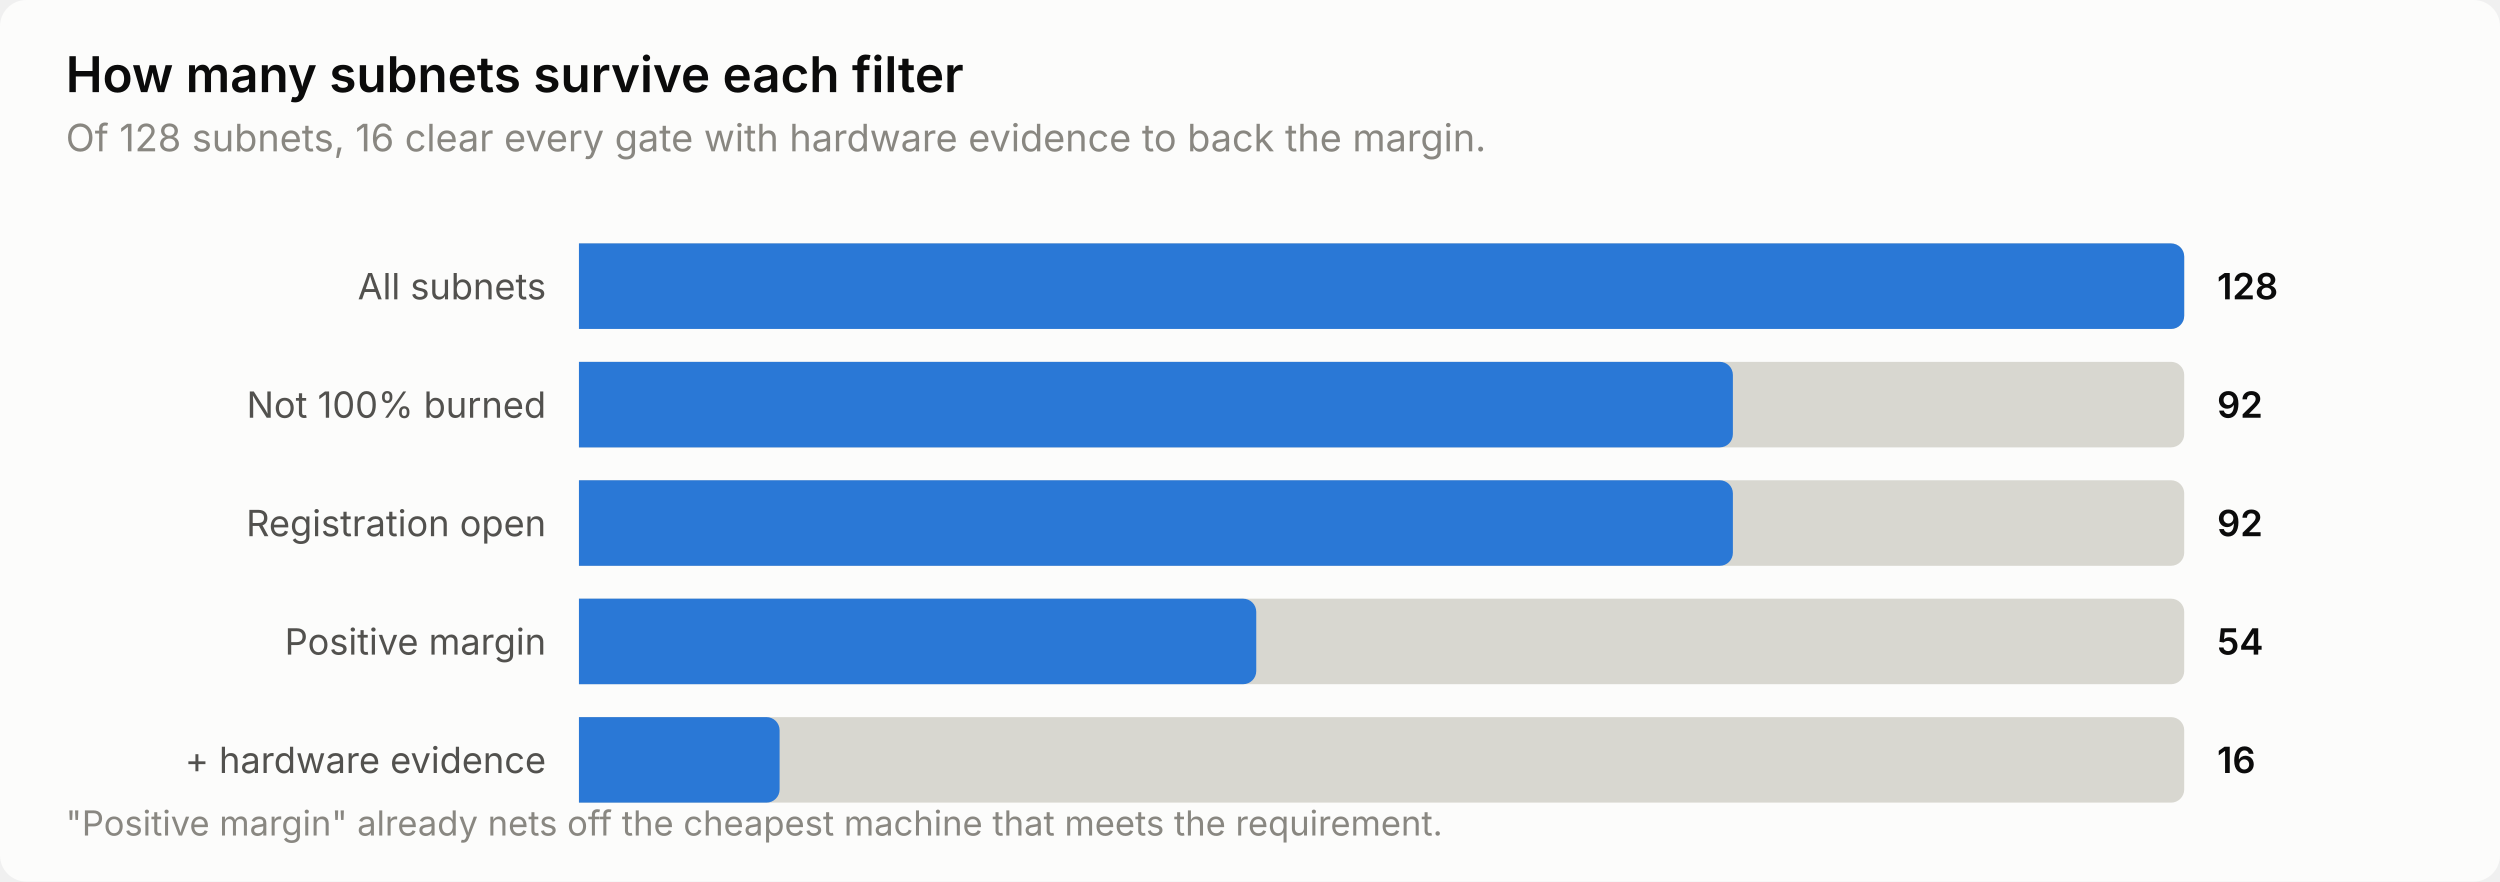
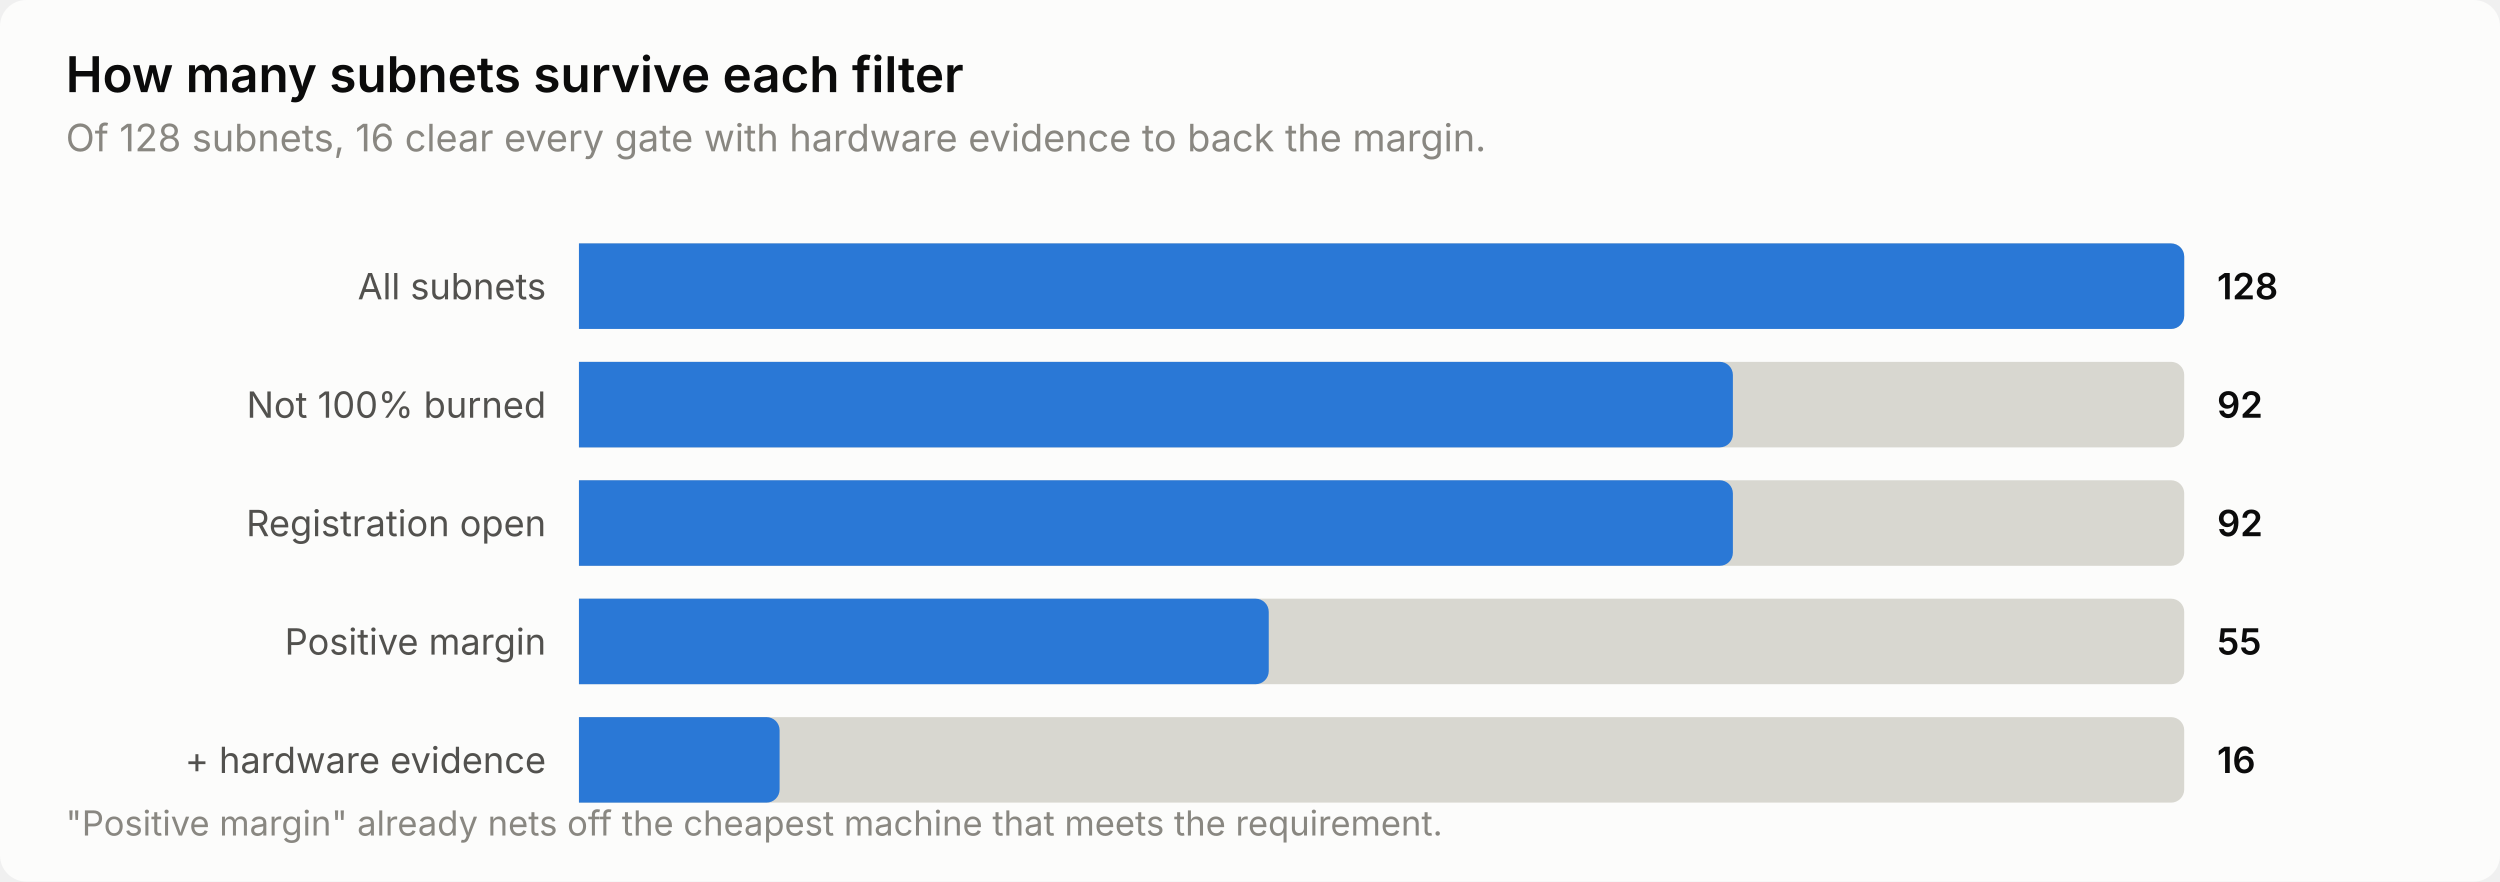
<svg xmlns="http://www.w3.org/2000/svg" width="760" height="268" viewBox="0 0 760 268" role="img" aria-label="How many subnets survive each filter">
  <style>
    text { font-family: system-ui, -apple-system, 'Segoe UI', sans-serif; }
    .t-title { font-size: 15px; font-weight: 600; }
    .t-sub { font-size: 11.5px; }
    .t-lab { font-size: 11px; }
    .t-val { font-size: 11px; font-weight: 600; font-variant-numeric: tabular-nums; }
    .t-tick { font-size: 10.5px; font-variant-numeric: tabular-nums; }

    .surface { fill: #fcfcfb; }
    .ink { fill: #0b0b0b; }
    .ink2 { fill: #52514e; }
    .muted { fill: #898781; }
    .grid { stroke: #e1e0d9; }
    .axis { stroke: #c3c2b7; }
    .accent { fill: #2a78d6; }
    .critical { fill: #d03b3b; }
    .deemph { fill: #d8d7d0; }

    @media (prefers-color-scheme: dark) {
      .surface { fill: #1a1a19; }
      .ink { fill: #ffffff; }
      .ink2 { fill: #c3c2b7; }
      .muted { fill: #898781; }
      .grid { stroke: #2c2c2a; }
      .axis { stroke: #383835; }
      .accent { fill: #3987e5; }
      .deemph { fill: #3a3a37; }
    }
</style>
  <rect class="surface" width="760" height="268" rx="8" />
  <text class="ink t-title" x="20" y="28">How many subnets survive each filter</text>
  <text class="muted t-sub" x="20" y="46">Of 128 subnets, 16 clear every gate with hardware evidence to back the margin.</text>
  <text class="ink2 t-lab" x="166" y="91" text-anchor="end">All subnets</text>
  <path class="deemph" d="M176.0,74.0 H660.0 a4.0,4.0 0 0 1 4.0,4.0 V96.0 a4.0,4.0 0 0 1 -4.0,4.0 H176.0 Z" />
  <path class="accent" d="M176.0,74.0 H660.0 a4.0,4.0 0 0 1 4.0,4.0 V96.0 a4.0,4.0 0 0 1 -4.0,4.0 H176.0 Z" />
  <text class="ink t-val" x="674" y="91">128</text>
  <text class="ink2 t-lab" x="166" y="127" text-anchor="end">Not 100% burned</text>
  <path class="deemph" d="M176.0,110.0 H660.0 a4.0,4.0 0 0 1 4.0,4.0 V132.0 a4.0,4.0 0 0 1 -4.0,4.0 H176.0 Z" />
  <path class="accent" d="M176.0,110.0 H522.8 a4.0,4.0 0 0 1 4.0,4.0 V132.0 a4.0,4.0 0 0 1 -4.0,4.0 H176.0 Z" />
  <text class="ink t-val" x="674" y="127">92</text>
  <text class="ink2 t-lab" x="166" y="163" text-anchor="end">Registration open</text>
  <path class="deemph" d="M176.0,146.0 H660.0 a4.0,4.0 0 0 1 4.0,4.0 V168.0 a4.0,4.0 0 0 1 -4.0,4.0 H176.0 Z" />
  <path class="accent" d="M176.0,146.0 H522.8 a4.0,4.0 0 0 1 4.0,4.0 V168.0 a4.0,4.0 0 0 1 -4.0,4.0 H176.0 Z" />
  <text class="ink t-val" x="674" y="163">92</text>
  <text class="ink2 t-lab" x="166" y="199" text-anchor="end">Positive margin</text>
  <path class="deemph" d="M176.0,182.0 H660.0 a4.0,4.0 0 0 1 4.0,4.0 V204.0 a4.0,4.0 0 0 1 -4.0,4.0 H176.0 Z" />
-   <path class="accent" d="M176.0,182.0 H377.9 a4.0,4.0 0 0 1 4.0,4.0 V204.0 a4.0,4.0 0 0 1 -4.0,4.0 H176.0 Z" />
-   <text class="ink t-val" x="674" y="199">54</text>
+   <path class="accent" d="M176.0,182.0 H381.7 a4.0,4.0 0 0 1 4.0,4.0 V204.0 a4.0,4.0 0 0 1 -4.0,4.0 H176.0 Z" />
+   <text class="ink t-val" x="674" y="199">55</text>
  <text class="ink2 t-lab" x="166" y="235" text-anchor="end">+ hardware evidence</text>
  <path class="deemph" d="M176.0,218.0 H660.0 a4.0,4.0 0 0 1 4.0,4.0 V240.0 a4.0,4.0 0 0 1 -4.0,4.0 H176.0 Z" />
  <path class="accent" d="M176.0,218.0 H233.0 a4.0,4.0 0 0 1 4.0,4.0 V240.0 a4.0,4.0 0 0 1 -4.0,4.0 H176.0 Z" />
  <text class="ink t-val" x="674" y="235">16</text>
  <text class="muted t-tick" x="20" y="254">"Positive margin" already nets off the cheapest machine that meets the requirement.</text>
</svg>
